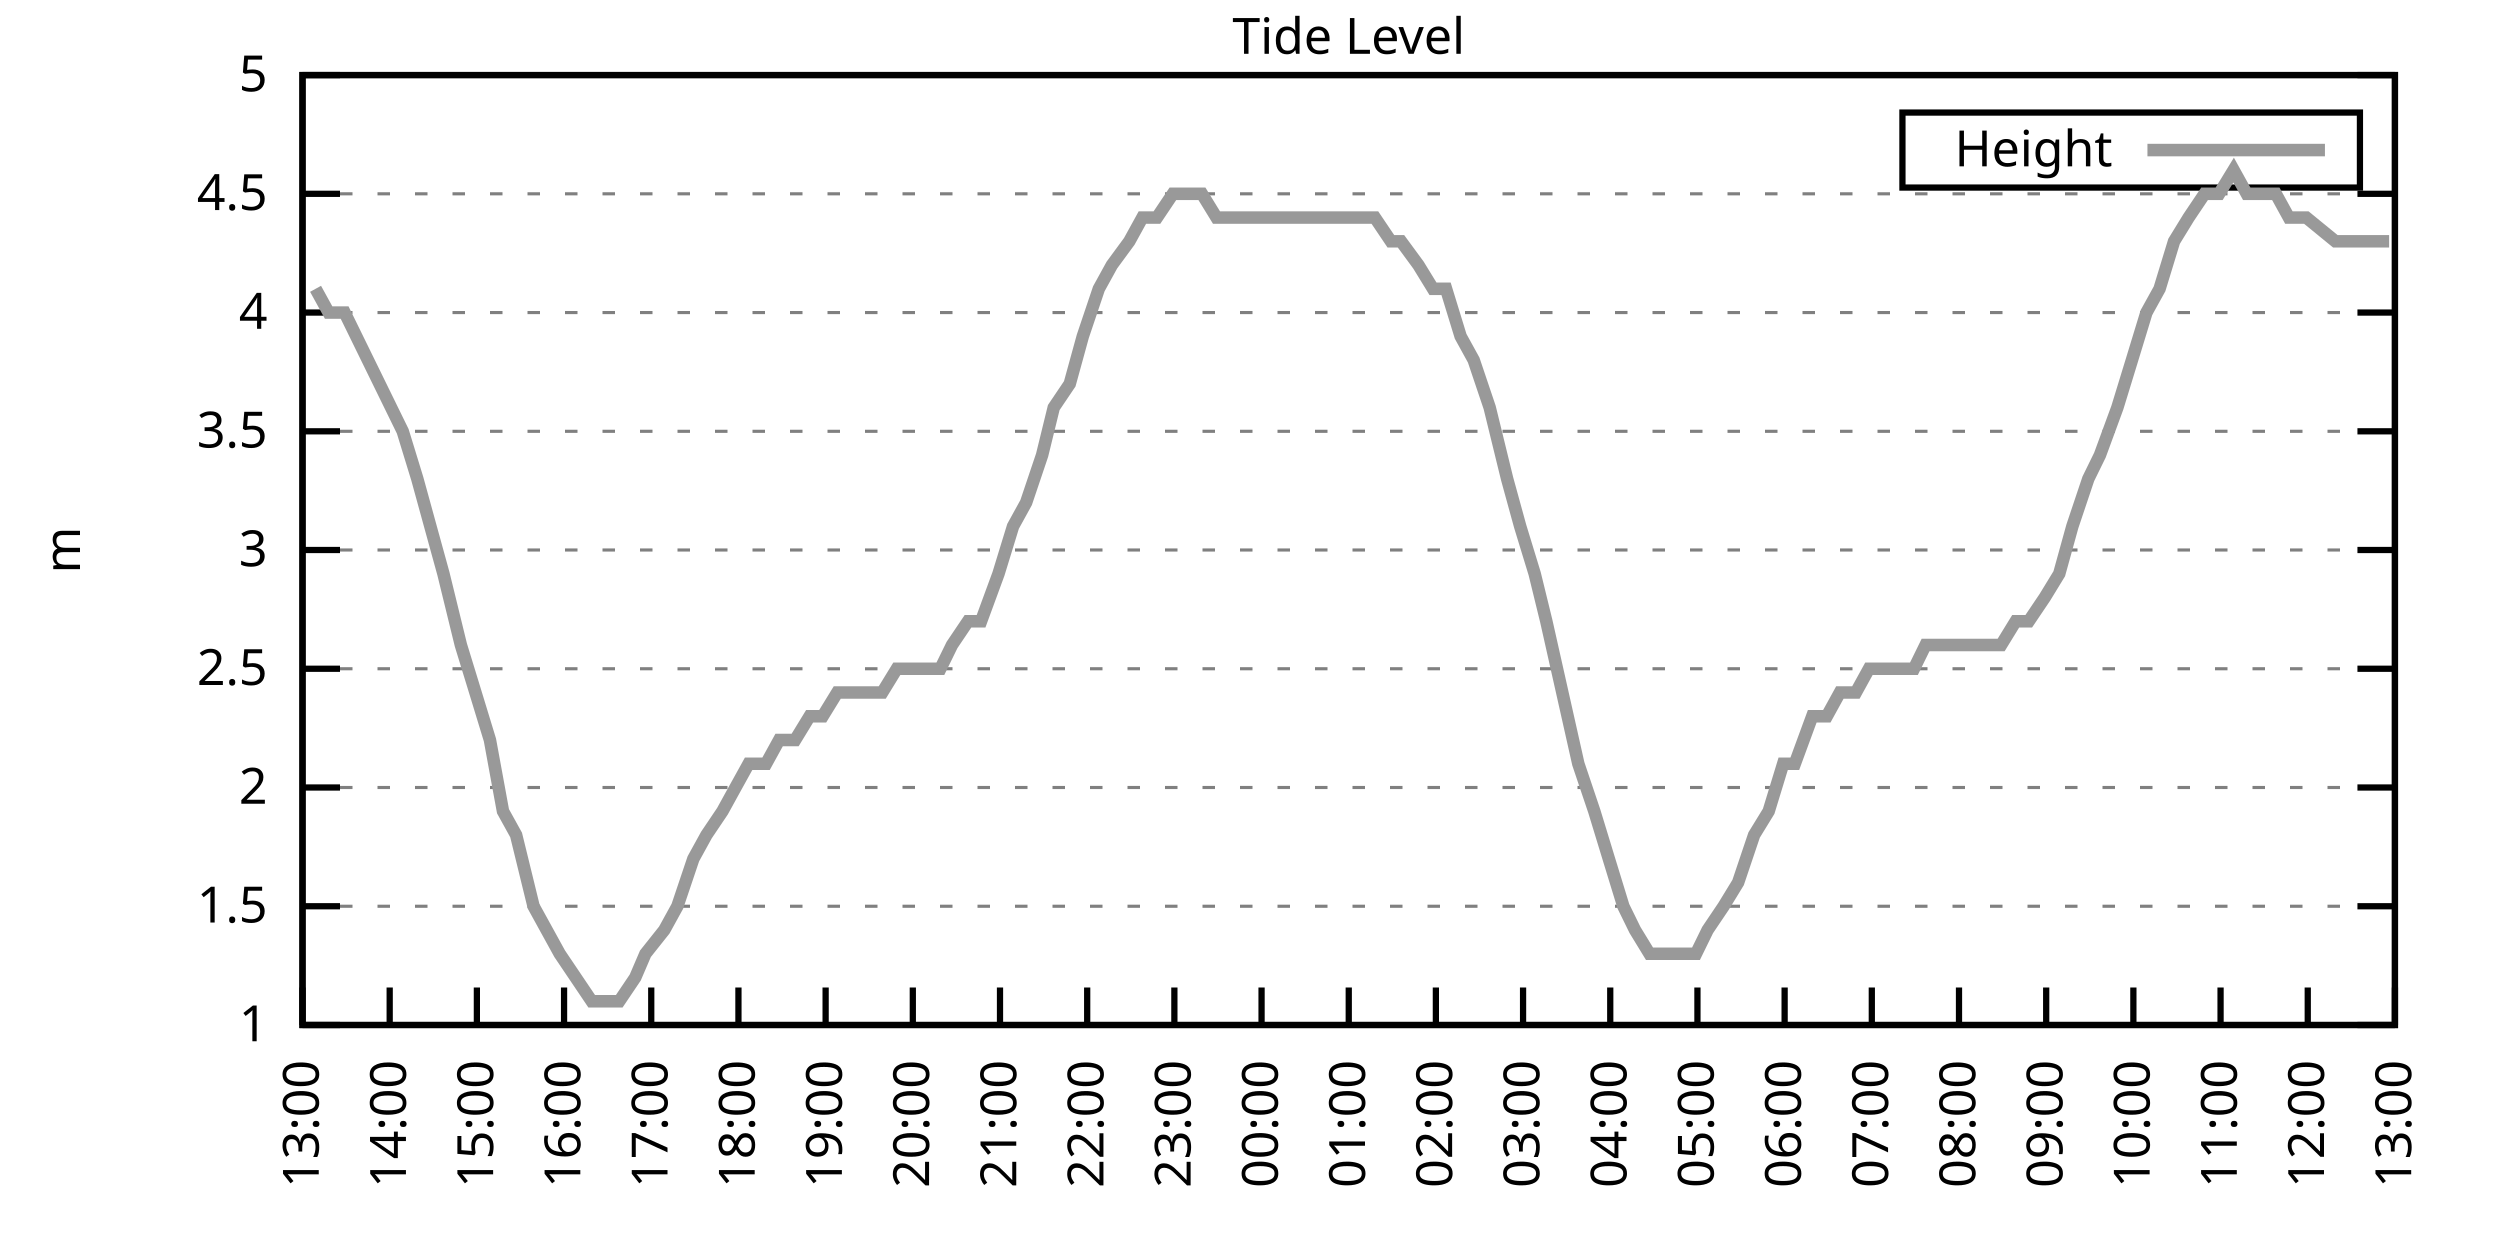
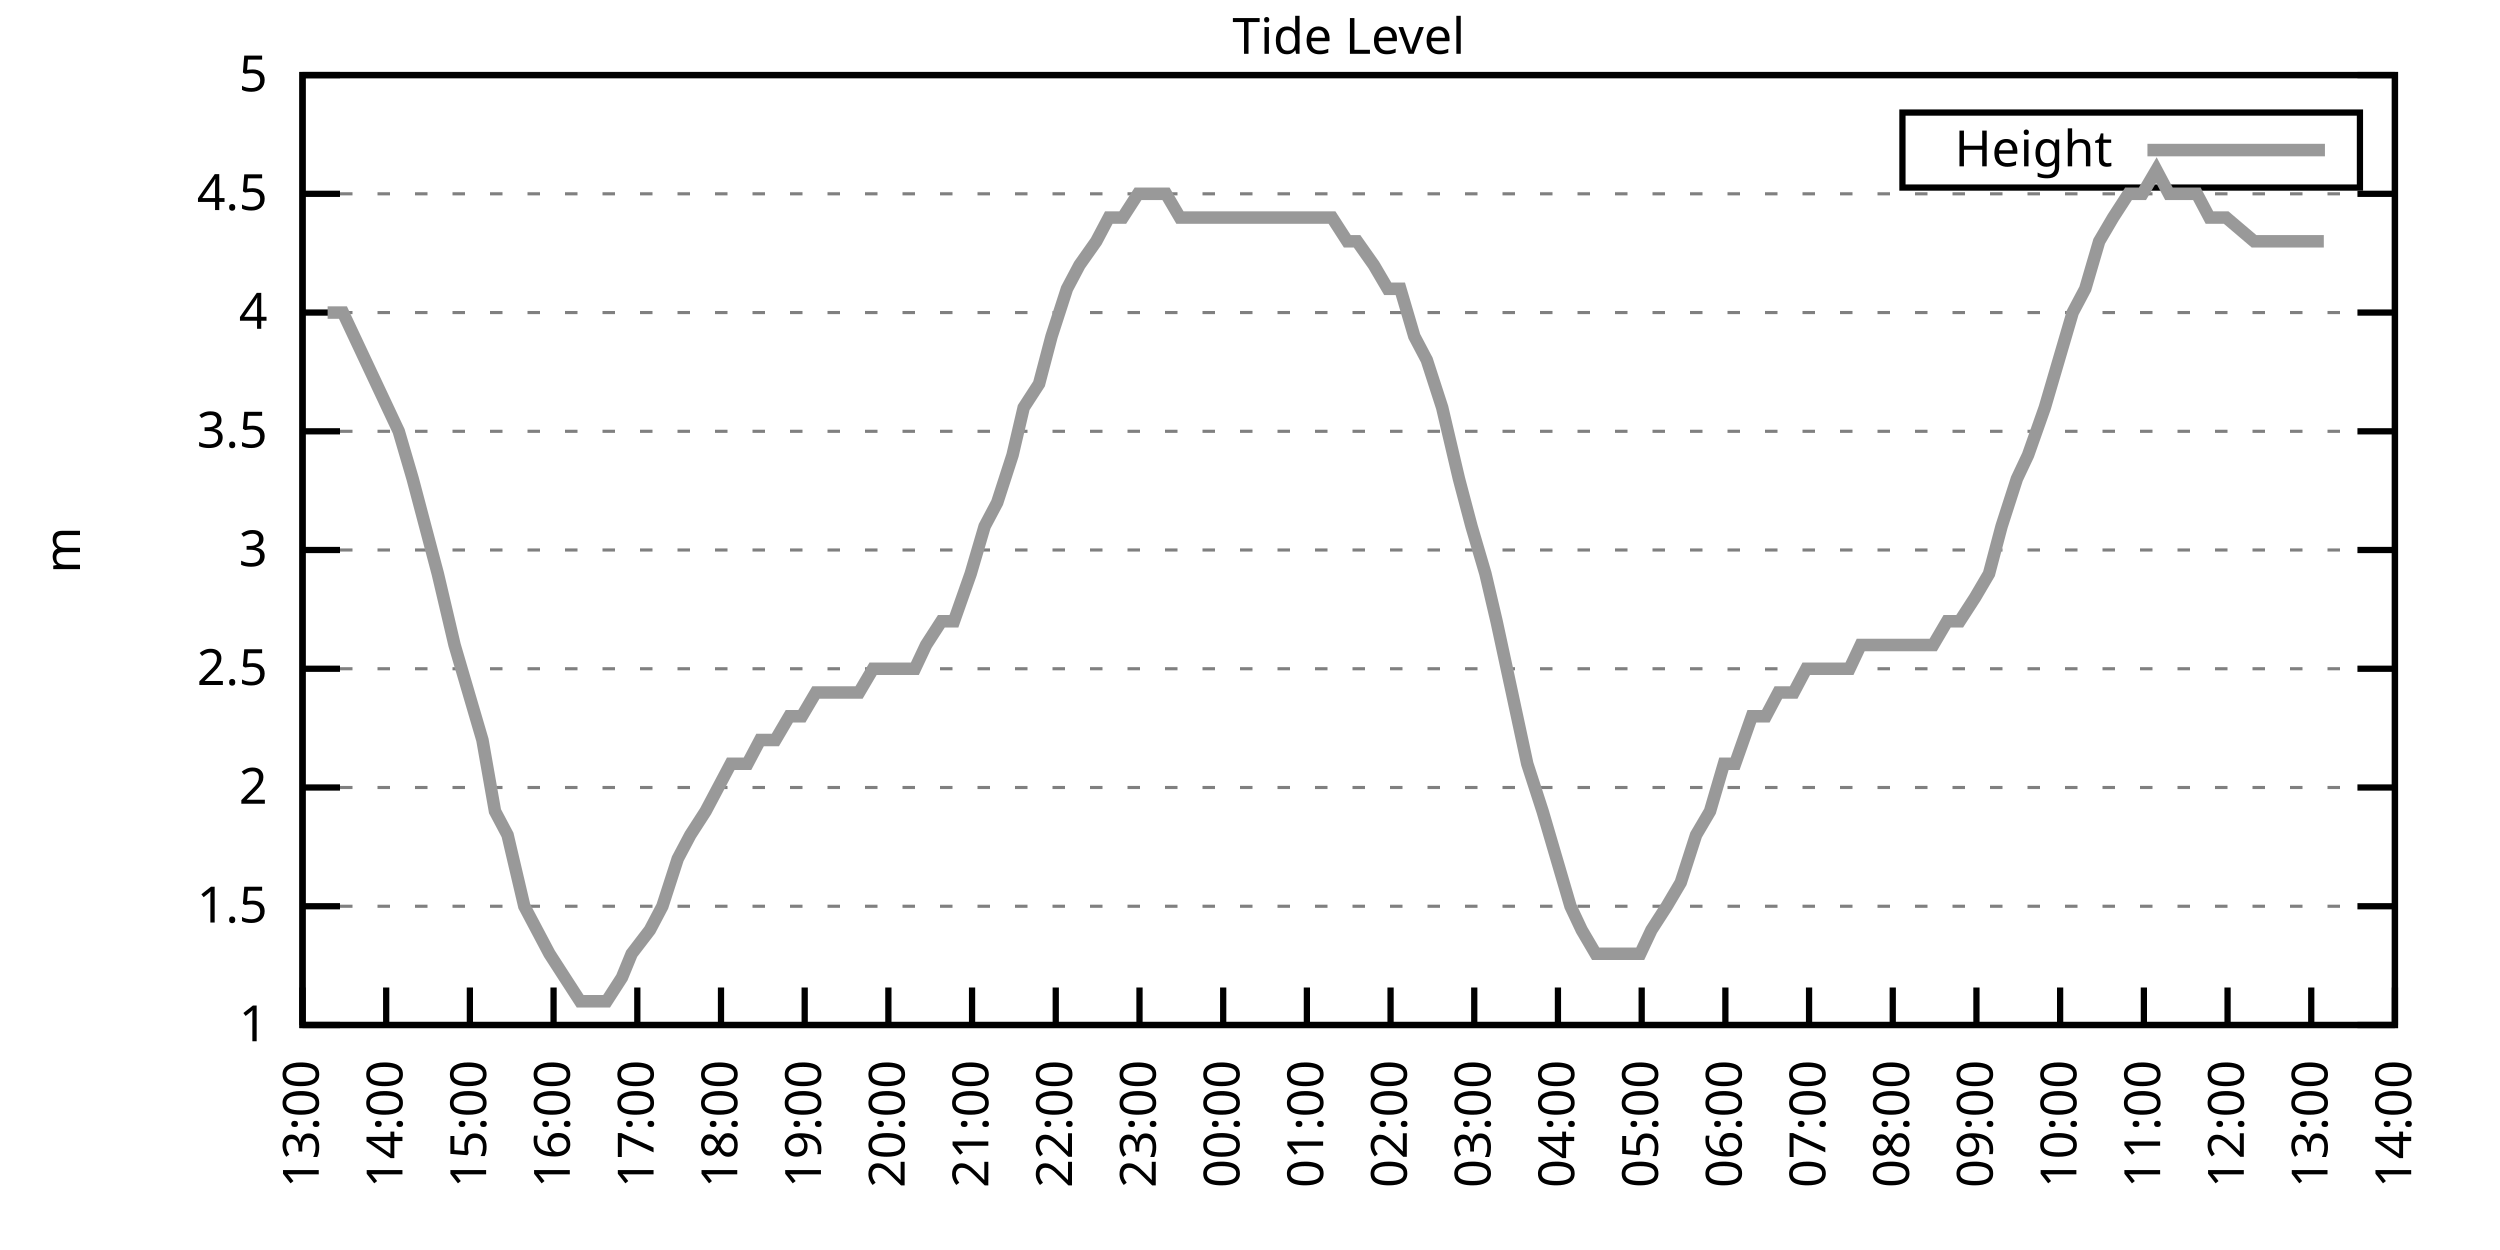
<svg xmlns="http://www.w3.org/2000/svg" xmlns:xlink="http://www.w3.org/1999/xlink" width="400" height="200" viewBox="0 0 400 200">
  <g id="gnuplot_canvas">
    <rect x="0" y="0" width="400" height="200" fill="none" />
    <defs>
      <circle id="gpDot" r="0.5" stroke-width="0.5" stroke="currentColor" />
      <path id="gpPt0" stroke-width="0.333" stroke="currentColor" d="M-1,0 h2 M0,-1 v2" />
      <path id="gpPt1" stroke-width="0.333" stroke="currentColor" d="M-1,-1 L1,1 M1,-1 L-1,1" />
      <path id="gpPt2" stroke-width="0.333" stroke="currentColor" d="M-1,0 L1,0 M0,-1 L0,1 M-1,-1 L1,1 M-1,1 L1,-1" />
      <rect id="gpPt3" stroke-width="0.333" stroke="currentColor" x="-1" y="-1" width="2" height="2" />
      <rect id="gpPt4" stroke-width="0.333" stroke="currentColor" fill="currentColor" x="-1" y="-1" width="2" height="2" />
      <circle id="gpPt5" stroke-width="0.333" stroke="currentColor" cx="0" cy="0" r="1" />
      <use xlink:href="#gpPt5" id="gpPt6" fill="currentColor" stroke="none" />
      <path id="gpPt7" stroke-width="0.333" stroke="currentColor" d="M0,-1.33 L-1.33,0.67 L1.33,0.67 z" />
      <use xlink:href="#gpPt7" id="gpPt8" fill="currentColor" stroke="none" />
      <use xlink:href="#gpPt7" id="gpPt9" stroke="currentColor" transform="rotate(180)" />
      <use xlink:href="#gpPt9" id="gpPt10" fill="currentColor" stroke="none" />
      <use xlink:href="#gpPt3" id="gpPt11" stroke="currentColor" transform="rotate(45)" />
      <use xlink:href="#gpPt11" id="gpPt12" fill="currentColor" stroke="none" />
      <path id="gpPt13" stroke-width="0.333" stroke="currentColor" d="M0,1.330 L1.265,0.411 L0.782,-1.067 L-0.782,-1.076 L-1.265,0.411 z" />
      <use xlink:href="#gpPt13" id="gpPt14" fill="currentColor" stroke="none" />
      <filter id="textbox" filterUnits="objectBoundingBox" x="0" y="0" height="1" width="1">
        <feFlood flood-color="white" flood-opacity="1" result="bgnd" />
        <feComposite in="SourceGraphic" in2="bgnd" operator="atop" />
      </filter>
      <filter id="greybox" filterUnits="objectBoundingBox" x="0" y="0" height="1" width="1">
        <feFlood flood-color="lightgrey" flood-opacity="1" result="grey" />
        <feComposite in="SourceGraphic" in2="grey" operator="atop" />
      </filter>
    </defs>
    <g fill="none" color="white" stroke="currentColor" stroke-width="1.00" stroke-linecap="butt" stroke-linejoin="miter">
</g>
    <g fill="none" color="black" stroke="currentColor" stroke-width="1.00" stroke-linecap="butt" stroke-linejoin="miter">
      <g stroke="none" shape-rendering="crispEdges">
        <polygon fill="rgb(255, 255, 255)" points="48.40,164.00 383.18,164.00 383.18,12.02 48.40,12.02 " />
      </g>
    </g>
    <g fill="none" color="black" stroke="currentColor" stroke-width="1.00" stroke-linecap="butt" stroke-linejoin="miter">
</g>
    <g fill="none" color="black" stroke="black" stroke-width="0.50" stroke-linecap="butt" stroke-linejoin="miter">
</g>
    <g fill="none" color="gray" stroke="currentColor" stroke-width="0.50" stroke-linecap="butt" stroke-linejoin="miter">
      <path stroke="gray" stroke-dasharray="2,4" class="gridline" d="M48.40,164.00 L383.19,164.00  " />
    </g>
    <g fill="none" color="gray" stroke="gray" stroke-width="1.00" stroke-linecap="butt" stroke-linejoin="miter">
</g>
    <g fill="none" color="black" stroke="currentColor" stroke-width="1.00" stroke-linecap="butt" stroke-linejoin="miter">
      <path stroke="black" d="M48.40,164.00 L54.40,164.00 M383.19,164.00 L377.19,164.00  " />
      <g transform="translate(42.80,166.60)" stroke="none" fill="black" font-family="Sans" font-size="8.00" text-anchor="end">
        <text>
          <tspan font-family="Sans"> 1</tspan>
        </text>
      </g>
    </g>
    <g fill="none" color="black" stroke="currentColor" stroke-width="1.00" stroke-linecap="butt" stroke-linejoin="miter">
</g>
    <g fill="none" color="black" stroke="black" stroke-width="0.50" stroke-linecap="butt" stroke-linejoin="miter">
</g>
    <g fill="none" color="gray" stroke="currentColor" stroke-width="0.50" stroke-linecap="butt" stroke-linejoin="miter">
      <path stroke="gray" stroke-dasharray="2,4" class="gridline" d="M48.40,145.00 L383.19,145.00  " />
    </g>
    <g fill="none" color="gray" stroke="gray" stroke-width="1.00" stroke-linecap="butt" stroke-linejoin="miter">
</g>
    <g fill="none" color="black" stroke="currentColor" stroke-width="1.00" stroke-linecap="butt" stroke-linejoin="miter">
      <path stroke="black" d="M48.40,145.00 L54.40,145.00 M383.19,145.00 L377.19,145.00  " />
      <g transform="translate(42.80,147.60)" stroke="none" fill="black" font-family="Sans" font-size="8.00" text-anchor="end">
        <text>
          <tspan font-family="Sans"> 1.5</tspan>
        </text>
      </g>
    </g>
    <g fill="none" color="black" stroke="currentColor" stroke-width="1.00" stroke-linecap="butt" stroke-linejoin="miter">
</g>
    <g fill="none" color="black" stroke="black" stroke-width="0.50" stroke-linecap="butt" stroke-linejoin="miter">
</g>
    <g fill="none" color="gray" stroke="currentColor" stroke-width="0.50" stroke-linecap="butt" stroke-linejoin="miter">
      <path stroke="gray" stroke-dasharray="2,4" class="gridline" d="M48.40,126.00 L383.19,126.00  " />
    </g>
    <g fill="none" color="gray" stroke="gray" stroke-width="1.00" stroke-linecap="butt" stroke-linejoin="miter">
</g>
    <g fill="none" color="black" stroke="currentColor" stroke-width="1.00" stroke-linecap="butt" stroke-linejoin="miter">
      <path stroke="black" d="M48.40,126.00 L54.40,126.00 M383.19,126.00 L377.19,126.00  " />
      <g transform="translate(42.80,128.60)" stroke="none" fill="black" font-family="Sans" font-size="8.00" text-anchor="end">
        <text>
          <tspan font-family="Sans"> 2</tspan>
        </text>
      </g>
    </g>
    <g fill="none" color="black" stroke="currentColor" stroke-width="1.00" stroke-linecap="butt" stroke-linejoin="miter">
</g>
    <g fill="none" color="black" stroke="black" stroke-width="0.50" stroke-linecap="butt" stroke-linejoin="miter">
</g>
    <g fill="none" color="gray" stroke="currentColor" stroke-width="0.50" stroke-linecap="butt" stroke-linejoin="miter">
      <path stroke="gray" stroke-dasharray="2,4" class="gridline" d="M48.40,107.00 L383.19,107.00  " />
    </g>
    <g fill="none" color="gray" stroke="gray" stroke-width="1.00" stroke-linecap="butt" stroke-linejoin="miter">
</g>
    <g fill="none" color="black" stroke="currentColor" stroke-width="1.00" stroke-linecap="butt" stroke-linejoin="miter">
      <path stroke="black" d="M48.40,107.00 L54.40,107.00 M383.19,107.00 L377.19,107.00  " />
      <g transform="translate(42.80,109.60)" stroke="none" fill="black" font-family="Sans" font-size="8.00" text-anchor="end">
        <text>
          <tspan font-family="Sans"> 2.5</tspan>
        </text>
      </g>
    </g>
    <g fill="none" color="black" stroke="currentColor" stroke-width="1.00" stroke-linecap="butt" stroke-linejoin="miter">
</g>
    <g fill="none" color="black" stroke="black" stroke-width="0.50" stroke-linecap="butt" stroke-linejoin="miter">
</g>
    <g fill="none" color="gray" stroke="currentColor" stroke-width="0.50" stroke-linecap="butt" stroke-linejoin="miter">
      <path stroke="gray" stroke-dasharray="2,4" class="gridline" d="M48.40,88.00 L383.19,88.00  " />
    </g>
    <g fill="none" color="gray" stroke="gray" stroke-width="1.00" stroke-linecap="butt" stroke-linejoin="miter">
</g>
    <g fill="none" color="black" stroke="currentColor" stroke-width="1.00" stroke-linecap="butt" stroke-linejoin="miter">
      <path stroke="black" d="M48.40,88.00 L54.40,88.00 M383.19,88.00 L377.19,88.00  " />
      <g transform="translate(42.80,90.60)" stroke="none" fill="black" font-family="Sans" font-size="8.00" text-anchor="end">
        <text>
          <tspan font-family="Sans"> 3</tspan>
        </text>
      </g>
    </g>
    <g fill="none" color="black" stroke="currentColor" stroke-width="1.00" stroke-linecap="butt" stroke-linejoin="miter">
</g>
    <g fill="none" color="black" stroke="black" stroke-width="0.50" stroke-linecap="butt" stroke-linejoin="miter">
</g>
    <g fill="none" color="gray" stroke="currentColor" stroke-width="0.50" stroke-linecap="butt" stroke-linejoin="miter">
      <path stroke="gray" stroke-dasharray="2,4" class="gridline" d="M48.40,69.01 L383.19,69.01  " />
    </g>
    <g fill="none" color="gray" stroke="gray" stroke-width="1.00" stroke-linecap="butt" stroke-linejoin="miter">
</g>
    <g fill="none" color="black" stroke="currentColor" stroke-width="1.00" stroke-linecap="butt" stroke-linejoin="miter">
      <path stroke="black" d="M48.40,69.01 L54.40,69.01 M383.19,69.01 L377.19,69.01  " />
      <g transform="translate(42.80,71.61)" stroke="none" fill="black" font-family="Sans" font-size="8.00" text-anchor="end">
        <text>
          <tspan font-family="Sans"> 3.5</tspan>
        </text>
      </g>
    </g>
    <g fill="none" color="black" stroke="currentColor" stroke-width="1.00" stroke-linecap="butt" stroke-linejoin="miter">
</g>
    <g fill="none" color="black" stroke="black" stroke-width="0.50" stroke-linecap="butt" stroke-linejoin="miter">
</g>
    <g fill="none" color="gray" stroke="currentColor" stroke-width="0.50" stroke-linecap="butt" stroke-linejoin="miter">
      <path stroke="gray" stroke-dasharray="2,4" class="gridline" d="M48.40,50.01 L383.19,50.01  " />
    </g>
    <g fill="none" color="gray" stroke="gray" stroke-width="1.00" stroke-linecap="butt" stroke-linejoin="miter">
</g>
    <g fill="none" color="black" stroke="currentColor" stroke-width="1.00" stroke-linecap="butt" stroke-linejoin="miter">
      <path stroke="black" d="M48.40,50.01 L54.40,50.01 M383.19,50.01 L377.19,50.01  " />
      <g transform="translate(42.80,52.61)" stroke="none" fill="black" font-family="Sans" font-size="8.00" text-anchor="end">
        <text>
          <tspan font-family="Sans"> 4</tspan>
        </text>
      </g>
    </g>
    <g fill="none" color="black" stroke="currentColor" stroke-width="1.00" stroke-linecap="butt" stroke-linejoin="miter">
</g>
    <g fill="none" color="black" stroke="black" stroke-width="0.50" stroke-linecap="butt" stroke-linejoin="miter">
</g>
    <g fill="none" color="gray" stroke="currentColor" stroke-width="0.50" stroke-linecap="butt" stroke-linejoin="miter">
      <path stroke="gray" stroke-dasharray="2,4" class="gridline" d="M48.40,31.01 L383.19,31.01  " />
    </g>
    <g fill="none" color="gray" stroke="gray" stroke-width="1.00" stroke-linecap="butt" stroke-linejoin="miter">
</g>
    <g fill="none" color="black" stroke="currentColor" stroke-width="1.00" stroke-linecap="butt" stroke-linejoin="miter">
      <path stroke="black" d="M48.40,31.01 L54.40,31.01 M383.19,31.01 L377.19,31.01  " />
      <g transform="translate(42.80,33.61)" stroke="none" fill="black" font-family="Sans" font-size="8.00" text-anchor="end">
        <text>
          <tspan font-family="Sans"> 4.5</tspan>
        </text>
      </g>
    </g>
    <g fill="none" color="black" stroke="currentColor" stroke-width="1.00" stroke-linecap="butt" stroke-linejoin="miter">
</g>
    <g fill="none" color="black" stroke="black" stroke-width="0.50" stroke-linecap="butt" stroke-linejoin="miter">
</g>
    <g fill="none" color="gray" stroke="currentColor" stroke-width="0.50" stroke-linecap="butt" stroke-linejoin="miter">
      <path stroke="gray" stroke-dasharray="2,4" class="gridline" d="M48.40,12.01 L383.19,12.01  " />
    </g>
    <g fill="none" color="gray" stroke="gray" stroke-width="1.00" stroke-linecap="butt" stroke-linejoin="miter">
</g>
    <g fill="none" color="black" stroke="currentColor" stroke-width="1.00" stroke-linecap="butt" stroke-linejoin="miter">
      <path stroke="black" d="M48.40,12.01 L54.40,12.01 M383.19,12.01 L377.19,12.01  " />
      <g transform="translate(42.80,14.61)" stroke="none" fill="black" font-family="Sans" font-size="8.00" text-anchor="end">
        <text>
          <tspan font-family="Sans"> 5</tspan>
        </text>
      </g>
    </g>
    <g fill="none" color="black" stroke="currentColor" stroke-width="1.00" stroke-linecap="butt" stroke-linejoin="miter">
      <path stroke="black" d="M48.40,164.00 L48.40,158.00  " />
      <g transform="translate(51.00,169.60) rotate(270.00)" stroke="none" fill="black" font-family="Sans" font-size="8.00" text-anchor="end">
        <text>
          <tspan font-family="Sans">13:00</tspan>
        </text>
      </g>
    </g>
    <g fill="none" color="black" stroke="currentColor" stroke-width="1.00" stroke-linecap="butt" stroke-linejoin="miter">
-       <path stroke="black" d="M62.35,164.00 L62.35,158.00  " />
-       <g transform="translate(64.95,169.60) rotate(270.00)" stroke="none" fill="black" font-family="Sans" font-size="8.00" text-anchor="end">
+       <path stroke="black" d="M61.79,164.00 L61.79,158.00  " />
+       <g transform="translate(64.39,169.60) rotate(270.00)" stroke="none" fill="black" font-family="Sans" font-size="8.00" text-anchor="end">
        <text>
          <tspan font-family="Sans">14:00</tspan>
        </text>
      </g>
    </g>
    <g fill="none" color="black" stroke="currentColor" stroke-width="1.00" stroke-linecap="butt" stroke-linejoin="miter">
-       <path stroke="black" d="M76.30,164.00 L76.30,158.00  " />
-       <g transform="translate(78.90,169.60) rotate(270.00)" stroke="none" fill="black" font-family="Sans" font-size="8.00" text-anchor="end">
+       <path stroke="black" d="M75.18,164.00 L75.18,158.00  " />
+       <g transform="translate(77.78,169.60) rotate(270.00)" stroke="none" fill="black" font-family="Sans" font-size="8.00" text-anchor="end">
        <text>
          <tspan font-family="Sans">15:00</tspan>
        </text>
      </g>
    </g>
    <g fill="none" color="black" stroke="currentColor" stroke-width="1.00" stroke-linecap="butt" stroke-linejoin="miter">
-       <path stroke="black" d="M90.25,164.00 L90.25,158.00  " />
-       <g transform="translate(92.85,169.60) rotate(270.00)" stroke="none" fill="black" font-family="Sans" font-size="8.00" text-anchor="end">
+       <path stroke="black" d="M88.57,164.00 L88.57,158.00  " />
+       <g transform="translate(91.17,169.60) rotate(270.00)" stroke="none" fill="black" font-family="Sans" font-size="8.00" text-anchor="end">
        <text>
          <tspan font-family="Sans">16:00</tspan>
        </text>
      </g>
    </g>
    <g fill="none" color="black" stroke="currentColor" stroke-width="1.00" stroke-linecap="butt" stroke-linejoin="miter">
-       <path stroke="black" d="M104.20,164.00 L104.20,158.00  " />
-       <g transform="translate(106.80,169.60) rotate(270.00)" stroke="none" fill="black" font-family="Sans" font-size="8.00" text-anchor="end">
+       <path stroke="black" d="M101.97,164.00 L101.97,158.00  " />
+       <g transform="translate(104.57,169.60) rotate(270.00)" stroke="none" fill="black" font-family="Sans" font-size="8.00" text-anchor="end">
        <text>
          <tspan font-family="Sans">17:00</tspan>
        </text>
      </g>
    </g>
    <g fill="none" color="black" stroke="currentColor" stroke-width="1.00" stroke-linecap="butt" stroke-linejoin="miter">
-       <path stroke="black" d="M118.15,164.00 L118.15,158.00  " />
-       <g transform="translate(120.75,169.60) rotate(270.00)" stroke="none" fill="black" font-family="Sans" font-size="8.00" text-anchor="end">
+       <path stroke="black" d="M115.36,164.00 L115.36,158.00  " />
+       <g transform="translate(117.96,169.60) rotate(270.00)" stroke="none" fill="black" font-family="Sans" font-size="8.00" text-anchor="end">
        <text>
          <tspan font-family="Sans">18:00</tspan>
        </text>
      </g>
    </g>
    <g fill="none" color="black" stroke="currentColor" stroke-width="1.00" stroke-linecap="butt" stroke-linejoin="miter">
-       <path stroke="black" d="M132.10,164.00 L132.10,158.00  " />
-       <g transform="translate(134.70,169.60) rotate(270.00)" stroke="none" fill="black" font-family="Sans" font-size="8.00" text-anchor="end">
+       <path stroke="black" d="M128.75,164.00 L128.75,158.00  " />
+       <g transform="translate(131.35,169.60) rotate(270.00)" stroke="none" fill="black" font-family="Sans" font-size="8.00" text-anchor="end">
        <text>
          <tspan font-family="Sans">19:00</tspan>
        </text>
      </g>
    </g>
    <g fill="none" color="black" stroke="currentColor" stroke-width="1.00" stroke-linecap="butt" stroke-linejoin="miter">
-       <path stroke="black" d="M146.05,164.00 L146.05,158.00  " />
-       <g transform="translate(148.65,169.60) rotate(270.00)" stroke="none" fill="black" font-family="Sans" font-size="8.00" text-anchor="end">
+       <path stroke="black" d="M142.14,164.00 L142.14,158.00  " />
+       <g transform="translate(144.74,169.60) rotate(270.00)" stroke="none" fill="black" font-family="Sans" font-size="8.00" text-anchor="end">
        <text>
          <tspan font-family="Sans">20:00</tspan>
        </text>
      </g>
    </g>
    <g fill="none" color="black" stroke="currentColor" stroke-width="1.00" stroke-linecap="butt" stroke-linejoin="miter">
-       <path stroke="black" d="M160.00,164.00 L160.00,158.00  " />
-       <g transform="translate(162.60,169.60) rotate(270.00)" stroke="none" fill="black" font-family="Sans" font-size="8.00" text-anchor="end">
+       <path stroke="black" d="M155.53,164.00 L155.53,158.00  " />
+       <g transform="translate(158.13,169.60) rotate(270.00)" stroke="none" fill="black" font-family="Sans" font-size="8.00" text-anchor="end">
        <text>
          <tspan font-family="Sans">21:00</tspan>
        </text>
      </g>
    </g>
    <g fill="none" color="black" stroke="currentColor" stroke-width="1.00" stroke-linecap="butt" stroke-linejoin="miter">
-       <path stroke="black" d="M173.95,164.00 L173.95,158.00  " />
-       <g transform="translate(176.55,169.60) rotate(270.00)" stroke="none" fill="black" font-family="Sans" font-size="8.00" text-anchor="end">
+       <path stroke="black" d="M168.92,164.00 L168.92,158.00  " />
+       <g transform="translate(171.52,169.60) rotate(270.00)" stroke="none" fill="black" font-family="Sans" font-size="8.00" text-anchor="end">
        <text>
          <tspan font-family="Sans">22:00</tspan>
        </text>
      </g>
    </g>
    <g fill="none" color="black" stroke="currentColor" stroke-width="1.00" stroke-linecap="butt" stroke-linejoin="miter">
-       <path stroke="black" d="M187.90,164.00 L187.90,158.00  " />
-       <g transform="translate(190.50,169.60) rotate(270.00)" stroke="none" fill="black" font-family="Sans" font-size="8.00" text-anchor="end">
+       <path stroke="black" d="M182.32,164.00 L182.32,158.00  " />
+       <g transform="translate(184.92,169.60) rotate(270.00)" stroke="none" fill="black" font-family="Sans" font-size="8.00" text-anchor="end">
        <text>
          <tspan font-family="Sans">23:00</tspan>
        </text>
      </g>
    </g>
    <g fill="none" color="black" stroke="currentColor" stroke-width="1.00" stroke-linecap="butt" stroke-linejoin="miter">
-       <path stroke="black" d="M201.85,164.00 L201.85,158.00  " />
-       <g transform="translate(204.45,169.60) rotate(270.00)" stroke="none" fill="black" font-family="Sans" font-size="8.00" text-anchor="end">
+       <path stroke="black" d="M195.71,164.00 L195.71,158.00  " />
+       <g transform="translate(198.31,169.60) rotate(270.00)" stroke="none" fill="black" font-family="Sans" font-size="8.00" text-anchor="end">
        <text>
          <tspan font-family="Sans">00:00</tspan>
        </text>
      </g>
    </g>
    <g fill="none" color="black" stroke="currentColor" stroke-width="1.00" stroke-linecap="butt" stroke-linejoin="miter">
-       <path stroke="black" d="M215.80,164.00 L215.80,158.00  " />
-       <g transform="translate(218.40,169.60) rotate(270.00)" stroke="none" fill="black" font-family="Sans" font-size="8.00" text-anchor="end">
+       <path stroke="black" d="M209.10,164.00 L209.10,158.00  " />
+       <g transform="translate(211.70,169.60) rotate(270.00)" stroke="none" fill="black" font-family="Sans" font-size="8.00" text-anchor="end">
        <text>
          <tspan font-family="Sans">01:00</tspan>
        </text>
      </g>
    </g>
    <g fill="none" color="black" stroke="currentColor" stroke-width="1.00" stroke-linecap="butt" stroke-linejoin="miter">
-       <path stroke="black" d="M229.74,164.00 L229.74,158.00  " />
-       <g transform="translate(232.34,169.60) rotate(270.00)" stroke="none" fill="black" font-family="Sans" font-size="8.00" text-anchor="end">
+       <path stroke="black" d="M222.49,164.00 L222.49,158.00  " />
+       <g transform="translate(225.09,169.60) rotate(270.00)" stroke="none" fill="black" font-family="Sans" font-size="8.00" text-anchor="end">
        <text>
          <tspan font-family="Sans">02:00</tspan>
        </text>
      </g>
    </g>
    <g fill="none" color="black" stroke="currentColor" stroke-width="1.00" stroke-linecap="butt" stroke-linejoin="miter">
-       <path stroke="black" d="M243.69,164.00 L243.69,158.00  " />
-       <g transform="translate(246.29,169.60) rotate(270.00)" stroke="none" fill="black" font-family="Sans" font-size="8.00" text-anchor="end">
+       <path stroke="black" d="M235.88,164.00 L235.88,158.00  " />
+       <g transform="translate(238.48,169.60) rotate(270.00)" stroke="none" fill="black" font-family="Sans" font-size="8.00" text-anchor="end">
        <text>
          <tspan font-family="Sans">03:00</tspan>
        </text>
      </g>
    </g>
    <g fill="none" color="black" stroke="currentColor" stroke-width="1.00" stroke-linecap="butt" stroke-linejoin="miter">
-       <path stroke="black" d="M257.64,164.00 L257.64,158.00  " />
-       <g transform="translate(260.24,169.60) rotate(270.00)" stroke="none" fill="black" font-family="Sans" font-size="8.00" text-anchor="end">
+       <path stroke="black" d="M249.27,164.00 L249.27,158.00  " />
+       <g transform="translate(251.87,169.60) rotate(270.00)" stroke="none" fill="black" font-family="Sans" font-size="8.00" text-anchor="end">
        <text>
          <tspan font-family="Sans">04:00</tspan>
        </text>
      </g>
    </g>
    <g fill="none" color="black" stroke="currentColor" stroke-width="1.00" stroke-linecap="butt" stroke-linejoin="miter">
-       <path stroke="black" d="M271.59,164.00 L271.59,158.00  " />
-       <g transform="translate(274.19,169.60) rotate(270.00)" stroke="none" fill="black" font-family="Sans" font-size="8.00" text-anchor="end">
+       <path stroke="black" d="M262.67,164.00 L262.67,158.00  " />
+       <g transform="translate(265.27,169.60) rotate(270.00)" stroke="none" fill="black" font-family="Sans" font-size="8.00" text-anchor="end">
        <text>
          <tspan font-family="Sans">05:00</tspan>
        </text>
      </g>
    </g>
    <g fill="none" color="black" stroke="currentColor" stroke-width="1.00" stroke-linecap="butt" stroke-linejoin="miter">
-       <path stroke="black" d="M285.54,164.00 L285.54,158.00  " />
-       <g transform="translate(288.14,169.60) rotate(270.00)" stroke="none" fill="black" font-family="Sans" font-size="8.00" text-anchor="end">
+       <path stroke="black" d="M276.06,164.00 L276.06,158.00  " />
+       <g transform="translate(278.66,169.60) rotate(270.00)" stroke="none" fill="black" font-family="Sans" font-size="8.00" text-anchor="end">
        <text>
          <tspan font-family="Sans">06:00</tspan>
        </text>
      </g>
    </g>
    <g fill="none" color="black" stroke="currentColor" stroke-width="1.00" stroke-linecap="butt" stroke-linejoin="miter">
-       <path stroke="black" d="M299.49,164.00 L299.49,158.00  " />
-       <g transform="translate(302.09,169.60) rotate(270.00)" stroke="none" fill="black" font-family="Sans" font-size="8.00" text-anchor="end">
+       <path stroke="black" d="M289.45,164.00 L289.45,158.00  " />
+       <g transform="translate(292.05,169.60) rotate(270.00)" stroke="none" fill="black" font-family="Sans" font-size="8.00" text-anchor="end">
        <text>
          <tspan font-family="Sans">07:00</tspan>
        </text>
      </g>
    </g>
    <g fill="none" color="black" stroke="currentColor" stroke-width="1.00" stroke-linecap="butt" stroke-linejoin="miter">
-       <path stroke="black" d="M313.44,164.00 L313.44,158.00  " />
-       <g transform="translate(316.04,169.60) rotate(270.00)" stroke="none" fill="black" font-family="Sans" font-size="8.00" text-anchor="end">
+       <path stroke="black" d="M302.84,164.00 L302.84,158.00  " />
+       <g transform="translate(305.44,169.60) rotate(270.00)" stroke="none" fill="black" font-family="Sans" font-size="8.00" text-anchor="end">
        <text>
          <tspan font-family="Sans">08:00</tspan>
        </text>
      </g>
    </g>
    <g fill="none" color="black" stroke="currentColor" stroke-width="1.00" stroke-linecap="butt" stroke-linejoin="miter">
-       <path stroke="black" d="M327.39,164.00 L327.39,158.00  " />
-       <g transform="translate(329.99,169.60) rotate(270.00)" stroke="none" fill="black" font-family="Sans" font-size="8.00" text-anchor="end">
+       <path stroke="black" d="M316.23,164.00 L316.23,158.00  " />
+       <g transform="translate(318.83,169.60) rotate(270.00)" stroke="none" fill="black" font-family="Sans" font-size="8.00" text-anchor="end">
        <text>
          <tspan font-family="Sans">09:00</tspan>
        </text>
      </g>
    </g>
    <g fill="none" color="black" stroke="currentColor" stroke-width="1.00" stroke-linecap="butt" stroke-linejoin="miter">
-       <path stroke="black" d="M341.34,164.00 L341.34,158.00  " />
-       <g transform="translate(343.94,169.60) rotate(270.00)" stroke="none" fill="black" font-family="Sans" font-size="8.00" text-anchor="end">
+       <path stroke="black" d="M329.62,164.00 L329.62,158.00  " />
+       <g transform="translate(332.22,169.60) rotate(270.00)" stroke="none" fill="black" font-family="Sans" font-size="8.00" text-anchor="end">
        <text>
          <tspan font-family="Sans">10:00</tspan>
        </text>
      </g>
    </g>
    <g fill="none" color="black" stroke="currentColor" stroke-width="1.00" stroke-linecap="butt" stroke-linejoin="miter">
-       <path stroke="black" d="M355.29,164.00 L355.29,158.00  " />
-       <g transform="translate(357.89,169.60) rotate(270.00)" stroke="none" fill="black" font-family="Sans" font-size="8.00" text-anchor="end">
+       <path stroke="black" d="M343.02,164.00 L343.02,158.00  " />
+       <g transform="translate(345.62,169.60) rotate(270.00)" stroke="none" fill="black" font-family="Sans" font-size="8.00" text-anchor="end">
        <text>
          <tspan font-family="Sans">11:00</tspan>
        </text>
      </g>
    </g>
    <g fill="none" color="black" stroke="currentColor" stroke-width="1.00" stroke-linecap="butt" stroke-linejoin="miter">
-       <path stroke="black" d="M369.24,164.00 L369.24,158.00  " />
-       <g transform="translate(371.84,169.60) rotate(270.00)" stroke="none" fill="black" font-family="Sans" font-size="8.00" text-anchor="end">
+       <path stroke="black" d="M356.41,164.00 L356.41,158.00  " />
+       <g transform="translate(359.01,169.60) rotate(270.00)" stroke="none" fill="black" font-family="Sans" font-size="8.00" text-anchor="end">
        <text>
          <tspan font-family="Sans">12:00</tspan>
+         </text>
+       </g>
+     </g>
+     <g fill="none" color="black" stroke="currentColor" stroke-width="1.00" stroke-linecap="butt" stroke-linejoin="miter">
+       <path stroke="black" d="M369.80,164.00 L369.80,158.00  " />
+       <g transform="translate(372.40,169.60) rotate(270.00)" stroke="none" fill="black" font-family="Sans" font-size="8.00" text-anchor="end">
+         <text>
+           <tspan font-family="Sans">13:00</tspan>
        </text>
      </g>
    </g>
    <g fill="none" color="black" stroke="currentColor" stroke-width="1.00" stroke-linecap="butt" stroke-linejoin="miter">
      <path stroke="black" d="M383.19,164.00 L383.19,158.00  " />
      <g transform="translate(385.79,169.60) rotate(270.00)" stroke="none" fill="black" font-family="Sans" font-size="8.00" text-anchor="end">
        <text>
-           <tspan font-family="Sans">13:00</tspan>
+           <tspan font-family="Sans">14:00</tspan>
        </text>
      </g>
    </g>
    <g fill="none" color="black" stroke="currentColor" stroke-width="1.00" stroke-linecap="butt" stroke-linejoin="miter">
</g>
    <g fill="none" color="black" stroke="currentColor" stroke-width="1.00" stroke-linecap="butt" stroke-linejoin="miter">
      <path stroke="black" d="M48.40,12.01 L48.40,164.00 L383.19,164.00 L383.19,12.01 L48.40,12.01 Z  " />
    </g>
    <g fill="none" color="black" stroke="currentColor" stroke-width="1.00" stroke-linecap="butt" stroke-linejoin="miter">
</g>
    <g fill="none" color="black" stroke="currentColor" stroke-width="1.00" stroke-linecap="butt" stroke-linejoin="miter">
      <path stroke="black" d="M304.39,30.01 L304.39,18.01 L377.59,18.01 L377.59,30.01 L304.39,30.01 Z  " />
    </g>
    <g id="Tide_level_plot_1">
      <g fill="none" color="white" stroke="black" stroke-width="2.00" stroke-linecap="butt" stroke-linejoin="miter">
</g>
      <g fill="none" color="black" stroke="currentColor" stroke-width="2.00" stroke-linecap="butt" stroke-linejoin="miter">
        <g transform="translate(337.99,26.61)" stroke="none" fill="black" font-family="Sans" font-size="8.00" text-anchor="end">
          <text>
            <tspan font-family="Sans">Height</tspan>
          </text>
        </g>
      </g>
      <g fill="none" color="black" stroke="currentColor" stroke-width="2.00" stroke-linecap="butt" stroke-linejoin="miter">
-         <path stroke="rgb(153, 153, 153)" d="M343.59,24.01 L371.99,24.01 M50.49,46.21 L52.58,50.01 L55.14,50.01 L64.44,69.01 L66.77,76.61 L68.86,84.21   L70.95,91.80 L73.74,103.20 L76.07,110.80 L78.39,118.40 L80.48,129.80 L82.58,133.60 L85.37,145.00 L87.46,148.80   L89.55,152.60 L92.11,156.40 L94.67,160.20 L96.76,160.20 L99.08,160.20 L101.64,156.40 L103.27,152.60 L106.29,148.80   L108.38,145.00 L110.94,137.40 L113.03,133.60 L115.59,129.80 L117.68,126.00 L119.78,122.20 L122.57,122.20 L124.66,118.40   L127.22,118.40 L129.54,114.60 L131.63,114.60 L133.96,110.80 L136.28,110.80 L138.84,110.80 L141.16,110.80 L143.49,107.00   L145.58,107.00 L147.91,107.00 L150.46,107.00 L152.32,103.20 L154.88,99.40 L156.97,99.40 L159.76,91.80 L162.09,84.21   L164.18,80.41 L166.74,72.81 L168.60,65.21 L171.16,61.41 L173.25,53.81 L175.81,46.21 L177.90,42.41 L180.69,38.61   L182.78,34.81 L185.11,34.81 L187.66,31.01 L189.52,31.01 L192.31,31.01 L194.64,34.81 L196.50,34.81 L199.29,34.81   L201.61,34.81 L203.94,34.81 L206.03,34.81 L208.59,34.81 L210.45,34.81 L212.54,34.81 L215.33,34.81 L217.89,34.81   L219.98,34.81 L222.54,38.61 L224.16,38.61 L226.95,42.41 L229.28,46.21 L231.37,46.21 L233.70,53.81 L235.79,57.61   L238.35,65.21 L241.14,76.61 L243.23,84.21 L245.55,91.80 L247.41,99.40 L249.97,110.80 L252.53,122.20 L255.09,129.80   L257.41,137.40 L259.74,145.00 L261.60,148.80 L263.92,152.60 L266.71,152.60 L269.04,152.60 L271.36,152.60 L273.22,148.80   L275.78,145.00 L278.10,141.20 L280.66,133.60 L282.99,129.80 L285.31,122.20 L287.17,122.20 L289.96,114.60 L292.29,114.60   L294.38,110.80 L296.94,110.80 L299.03,107.00 L301.12,107.00 L303.44,107.00 L306.23,107.00 L308.09,103.20 L310.88,103.20   L312.98,103.20 L315.07,103.20 L317.63,103.20 L320.18,103.20 L322.51,99.40 L324.60,99.40 L327.16,95.60 L329.48,91.80   L331.58,84.21 L334.13,76.61 L335.99,72.81 L338.78,65.21 L341.11,57.61 L343.43,50.01 L345.53,46.21 L347.85,38.61   L350.18,34.81 L352.73,31.01 L355.06,31.01 L357.38,27.21 L359.48,31.01 L362.03,31.01 L364.13,31.01 L366.22,34.81   L369.01,34.81 L373.66,38.61 L375.75,38.61 L377.84,38.61 L380.17,38.61 L382.26,38.61  " />
+         <path stroke="rgb(153, 153, 153)" d="M343.59,24.01 L371.99,24.01 M52.42,50.01 L54.87,50.01 L63.80,69.01 L66.03,76.61 L68.04,84.21 L70.05,91.80   L72.73,103.20 L74.96,110.80 L77.19,118.40 L79.20,129.80 L81.21,133.60 L83.89,145.00 L85.90,148.80 L87.91,152.60   L90.36,156.40 L92.82,160.20 L94.82,160.20 L97.06,160.20 L99.51,156.40 L101.07,152.60 L103.98,148.80 L105.98,145.00   L108.44,137.40 L110.45,133.60 L112.90,129.80 L114.91,126.00 L116.92,122.20 L119.60,122.20 L121.61,118.40 L124.06,118.40   L126.29,114.60 L128.30,114.60 L130.54,110.80 L132.77,110.80 L135.22,110.80 L137.45,110.80 L139.69,107.00 L141.69,107.00   L143.93,107.00 L146.38,107.00 L148.17,103.20 L150.62,99.40 L152.63,99.40 L155.31,91.80 L157.54,84.21 L159.55,80.41   L162.01,72.81 L163.79,65.21 L166.25,61.41 L168.25,53.81 L170.71,46.21 L172.72,42.41 L175.40,38.61 L177.41,34.81   L179.64,34.81 L182.09,31.01 L183.88,31.01 L186.56,31.01 L188.79,34.81 L190.57,34.81 L193.25,34.81 L195.48,34.81   L197.72,34.81 L199.73,34.81 L202.18,34.81 L203.97,34.81 L205.97,34.81 L208.65,34.81 L211.11,34.81 L213.12,34.81   L215.57,38.61 L217.13,38.61 L219.81,42.41 L222.04,46.21 L224.05,46.21 L226.29,53.81 L228.29,57.61 L230.75,65.21   L233.43,76.61 L235.44,84.21 L237.67,91.80 L239.45,99.40 L241.91,110.80 L244.36,122.20 L246.82,129.80 L249.05,137.40   L251.28,145.00 L253.07,148.80 L255.30,152.60 L257.98,152.60 L260.21,152.60 L262.44,152.60 L264.23,148.80 L266.68,145.00   L268.92,141.20 L271.37,133.60 L273.60,129.80 L275.83,122.20 L277.62,122.20 L280.30,114.60 L282.53,114.60 L284.54,110.80   L286.99,110.80 L289.00,107.00 L291.01,107.00 L293.24,107.00 L295.92,107.00 L297.71,103.20 L300.39,103.20 L302.39,103.20   L304.40,103.20 L306.86,103.20 L309.31,103.20 L311.54,99.40 L313.55,99.40 L316.01,95.60 L318.24,91.80 L320.25,84.21   L322.70,76.61 L324.49,72.81 L327.17,65.21 L329.40,57.61 L331.63,50.01 L333.64,46.21 L335.87,38.61 L338.10,34.81   L340.56,31.01 L342.79,31.01 L345.02,27.21 L347.03,31.01 L349.49,31.01 L351.50,31.01 L353.51,34.81 L356.18,34.81   L360.65,38.61 L362.66,38.61 L364.66,38.61 L366.90,38.61 L368.91,38.61 L371.81,38.61  " />
      </g>
    </g>
    <g fill="none" color="black" stroke="currentColor" stroke-width="2.00" stroke-linecap="butt" stroke-linejoin="miter">
</g>
    <g fill="none" color="black" stroke="black" stroke-width="1.00" stroke-linecap="butt" stroke-linejoin="miter">
</g>
    <g fill="none" color="black" stroke="currentColor" stroke-width="1.00" stroke-linecap="butt" stroke-linejoin="miter">
      <path stroke="black" d="M48.40,12.01 L48.40,164.00 L383.19,164.00 L383.19,12.01 L48.40,12.01 Z  " />
      <g transform="translate(12.80,88.01) rotate(270.00)" stroke="none" fill="black" font-family="Sans" font-size="8.00" text-anchor="middle">
        <text>
          <tspan font-family="Sans">m</tspan>
        </text>
      </g>
    </g>
    <g fill="none" color="black" stroke="currentColor" stroke-width="1.00" stroke-linecap="butt" stroke-linejoin="miter">
</g>
    <g fill="none" color="black" stroke="currentColor" stroke-width="1.00" stroke-linecap="butt" stroke-linejoin="miter">
      <g transform="translate(215.79,8.61)" stroke="none" fill="black" font-family="Sans" font-size="8.00" text-anchor="middle">
        <text>
          <tspan font-family="Sans">Tide Level</tspan>
        </text>
      </g>
    </g>
    <g fill="none" color="black" stroke="currentColor" stroke-width="1.00" stroke-linecap="butt" stroke-linejoin="miter">
</g>
  </g>
</svg>
